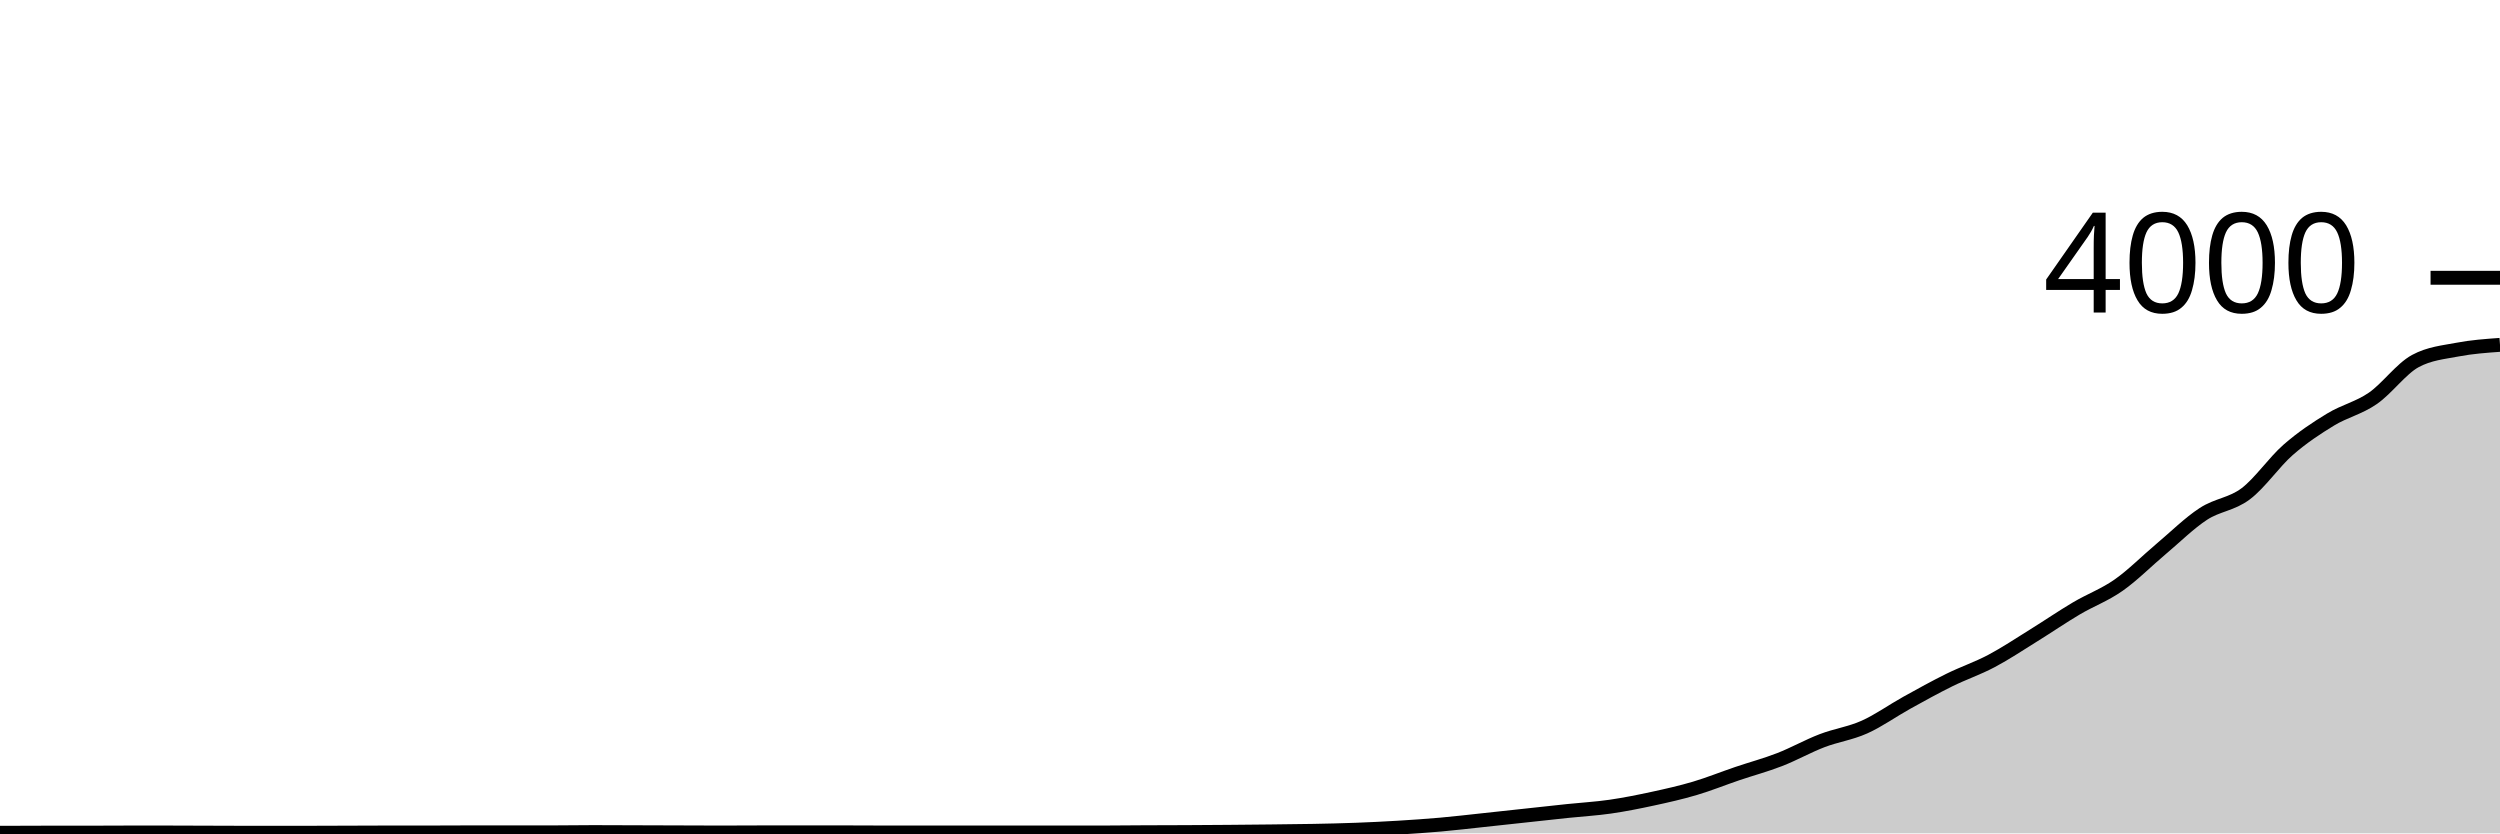
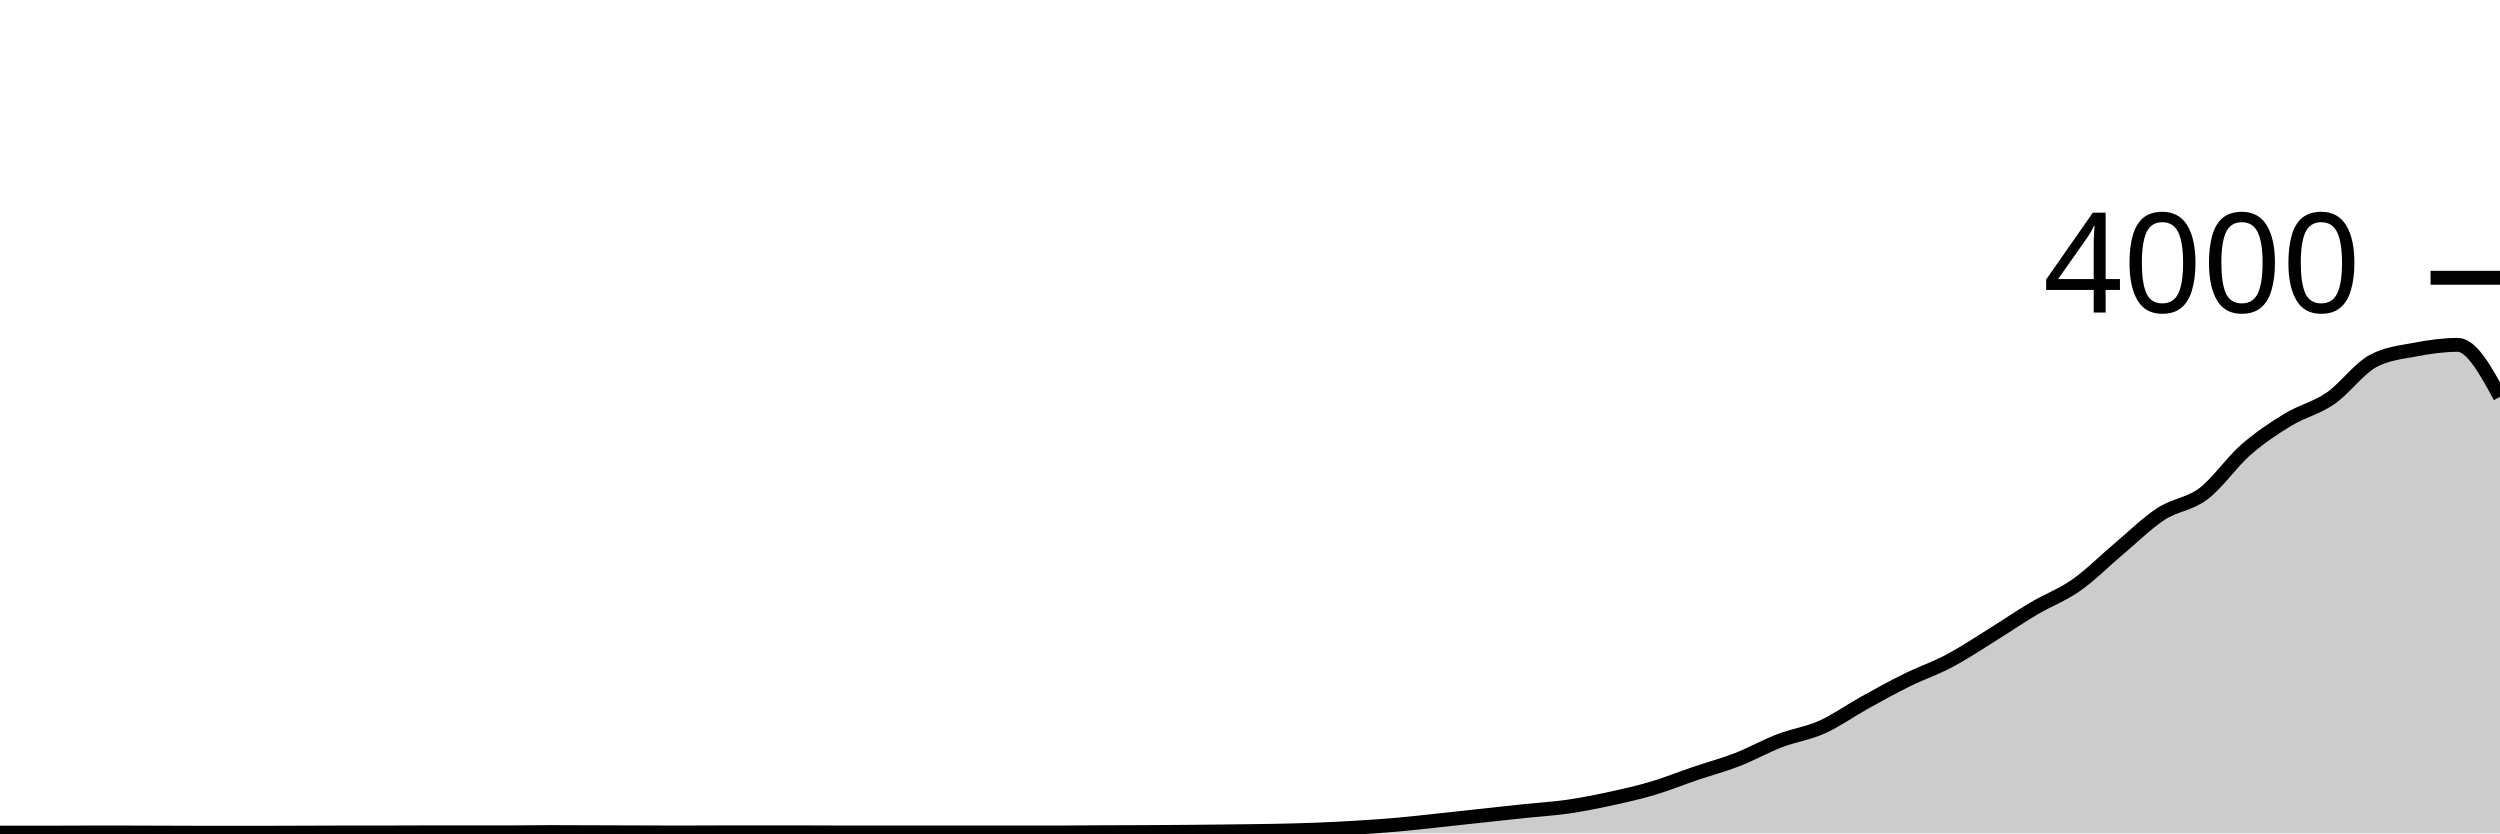
<svg xmlns="http://www.w3.org/2000/svg" viewBox="0 0 180 60">
  <g transform="translate(0,20)">
-     <path class="area" fill="rgba(0, 0, 0, 0.2)" d="M0,39.96C1.017,39.955,2.034,39.95,3.051,39.95C4.068,39.95,5.085,39.95,6.102,39.95C7.119,39.95,8.136,39.94,9.153,39.94C10.169,39.94,11.186,39.94,12.203,39.94C13.22,39.94,14.237,39.947,15.254,39.95C16.271,39.953,17.288,39.96,18.305,39.96C19.322,39.96,20.339,39.96,21.356,39.96C22.373,39.96,23.39,39.953,24.407,39.95C25.424,39.947,26.441,39.94,27.458,39.94C28.475,39.94,29.492,39.94,30.508,39.94C31.525,39.94,32.542,39.93,33.559,39.93C34.576,39.93,35.593,39.93,36.61,39.93C37.627,39.93,38.644,39.93,39.661,39.93C40.678,39.93,41.695,39.91,42.712,39.91C43.729,39.91,44.746,39.917,45.763,39.92C46.78,39.923,47.797,39.927,48.814,39.93C49.831,39.933,50.847,39.94,51.864,39.94C52.881,39.94,53.898,39.93,54.915,39.93C55.932,39.93,56.949,39.93,57.966,39.93C58.983,39.93,60,39.93,61.017,39.93C62.034,39.93,63.051,39.94,64.068,39.94C65.085,39.94,66.102,39.94,67.119,39.94C68.136,39.94,69.153,39.94,70.169,39.94C71.186,39.94,72.203,39.94,73.22,39.94C74.237,39.94,75.254,39.94,76.271,39.94C77.288,39.94,78.305,39.94,79.322,39.94C80.339,39.94,81.356,39.925,82.373,39.92C83.39,39.915,84.407,39.915,85.424,39.91C86.441,39.905,87.458,39.898,88.475,39.89C89.492,39.882,90.508,39.872,91.525,39.86C92.542,39.848,93.559,39.84,94.576,39.82C95.593,39.8,96.61,39.778,97.627,39.74C98.644,39.702,99.661,39.652,100.678,39.59C101.695,39.528,102.712,39.46,103.729,39.37C104.746,39.28,105.763,39.158,106.78,39.05C107.797,38.942,108.814,38.83,109.831,38.72C110.847,38.61,111.864,38.497,112.881,38.39C113.898,38.283,114.915,38.227,115.932,38.08C116.949,37.933,117.966,37.73,118.983,37.51C120,37.29,121.017,37.062,122.034,36.76C123.051,36.458,124.068,36.045,125.085,35.7C126.102,35.355,127.119,35.085,128.136,34.69C129.153,34.295,130.169,33.72,131.186,33.33C132.203,32.94,133.22,32.805,134.237,32.35C135.254,31.895,136.271,31.163,137.288,30.6C138.305,30.037,139.322,29.472,140.339,28.97C141.356,28.468,142.373,28.128,143.39,27.59C144.407,27.052,145.424,26.37,146.441,25.74C147.458,25.11,148.475,24.412,149.492,23.81C150.508,23.208,151.525,22.843,152.542,22.13C153.559,21.417,154.576,20.385,155.593,19.53C156.61,18.675,157.627,17.663,158.644,17C159.661,16.337,160.678,16.318,161.695,15.55C162.712,14.782,163.729,13.28,164.746,12.39C165.763,11.5,166.78,10.828,167.797,10.21C168.814,9.592,169.831,9.382,170.847,8.68C171.864,7.978,172.881,6.553,173.898,6C174.915,5.447,175.932,5.365,176.949,5.17C177.966,4.975,178.983,4.903,180,4.83L180,40C178.983,40,177.966,40,176.949,40C175.932,40,174.915,40,173.898,40C172.881,40,171.864,40,170.847,40C169.831,40,168.814,40,167.797,40C166.78,40,165.763,40,164.746,40C163.729,40,162.712,40,161.695,40C160.678,40,159.661,40,158.644,40C157.627,40,156.61,40,155.593,40C154.576,40,153.559,40,152.542,40C151.525,40,150.508,40,149.492,40C148.475,40,147.458,40,146.441,40C145.424,40,144.407,40,143.39,40C142.373,40,141.356,40,140.339,40C139.322,40,138.305,40,137.288,40C136.271,40,135.254,40,134.237,40C133.22,40,132.203,40,131.186,40C130.169,40,129.153,40,128.136,40C127.119,40,126.102,40,125.085,40C124.068,40,123.051,40,122.034,40C121.017,40,120,40,118.983,40C117.966,40,116.949,40,115.932,40C114.915,40,113.898,40,112.881,40C111.864,40,110.847,40,109.831,40C108.814,40,107.797,40,106.78,40C105.763,40,104.746,40,103.729,40C102.712,40,101.695,40,100.678,40C99.661,40,98.644,40,97.627,40C96.61,40,95.593,40,94.576,40C93.559,40,92.542,40,91.525,40C90.508,40,89.492,40,88.475,40C87.458,40,86.441,40,85.424,40C84.407,40,83.39,40,82.373,40C81.356,40,80.339,40,79.322,40C78.305,40,77.288,40,76.271,40C75.254,40,74.237,40,73.22,40C72.203,40,71.186,40,70.169,40C69.153,40,68.136,40,67.119,40C66.102,40,65.085,40,64.068,40C63.051,40,62.034,40,61.017,40C60,40,58.983,40,57.966,40C56.949,40,55.932,40,54.915,40C53.898,40,52.881,40,51.864,40C50.847,40,49.831,40,48.814,40C47.797,40,46.78,40,45.763,40C44.746,40,43.729,40,42.712,40C41.695,40,40.678,40,39.661,40C38.644,40,37.627,40,36.61,40C35.593,40,34.576,40,33.559,40C32.542,40,31.525,40,30.508,40C29.492,40,28.475,40,27.458,40C26.441,40,25.424,40,24.407,40C23.39,40,22.373,40,21.356,40C20.339,40,19.322,40,18.305,40C17.288,40,16.271,40,15.254,40C14.237,40,13.22,40,12.203,40C11.186,40,10.169,40,9.153,40C8.136,40,7.119,40,6.102,40C5.085,40,4.068,40,3.051,40C2.034,40,1.017,40,0,40Z" />
-     <path class="line" stroke="black" fill="none" d="M0,39.96C1.017,39.955,2.034,39.95,3.051,39.95C4.068,39.95,5.085,39.95,6.102,39.95C7.119,39.95,8.136,39.94,9.153,39.94C10.169,39.94,11.186,39.94,12.203,39.94C13.22,39.94,14.237,39.947,15.254,39.95C16.271,39.953,17.288,39.96,18.305,39.96C19.322,39.96,20.339,39.96,21.356,39.96C22.373,39.96,23.39,39.953,24.407,39.95C25.424,39.947,26.441,39.94,27.458,39.94C28.475,39.94,29.492,39.94,30.508,39.94C31.525,39.94,32.542,39.93,33.559,39.93C34.576,39.93,35.593,39.93,36.61,39.93C37.627,39.93,38.644,39.93,39.661,39.93C40.678,39.93,41.695,39.91,42.712,39.91C43.729,39.91,44.746,39.917,45.763,39.92C46.78,39.923,47.797,39.927,48.814,39.93C49.831,39.933,50.847,39.94,51.864,39.94C52.881,39.94,53.898,39.93,54.915,39.93C55.932,39.93,56.949,39.93,57.966,39.93C58.983,39.93,60,39.93,61.017,39.93C62.034,39.93,63.051,39.94,64.068,39.94C65.085,39.94,66.102,39.94,67.119,39.94C68.136,39.94,69.153,39.94,70.169,39.94C71.186,39.94,72.203,39.94,73.22,39.94C74.237,39.94,75.254,39.94,76.271,39.94C77.288,39.94,78.305,39.94,79.322,39.94C80.339,39.94,81.356,39.925,82.373,39.92C83.39,39.915,84.407,39.915,85.424,39.91C86.441,39.905,87.458,39.898,88.475,39.89C89.492,39.882,90.508,39.872,91.525,39.86C92.542,39.848,93.559,39.84,94.576,39.82C95.593,39.8,96.61,39.778,97.627,39.74C98.644,39.702,99.661,39.652,100.678,39.59C101.695,39.528,102.712,39.46,103.729,39.37C104.746,39.28,105.763,39.158,106.78,39.05C107.797,38.942,108.814,38.83,109.831,38.72C110.847,38.61,111.864,38.497,112.881,38.39C113.898,38.283,114.915,38.227,115.932,38.08C116.949,37.933,117.966,37.73,118.983,37.51C120,37.29,121.017,37.062,122.034,36.76C123.051,36.458,124.068,36.045,125.085,35.7C126.102,35.355,127.119,35.085,128.136,34.69C129.153,34.295,130.169,33.72,131.186,33.33C132.203,32.94,133.22,32.805,134.237,32.35C135.254,31.895,136.271,31.163,137.288,30.6C138.305,30.037,139.322,29.472,140.339,28.97C141.356,28.468,142.373,28.128,143.39,27.59C144.407,27.052,145.424,26.37,146.441,25.74C147.458,25.11,148.475,24.412,149.492,23.81C150.508,23.208,151.525,22.843,152.542,22.13C153.559,21.417,154.576,20.385,155.593,19.53C156.61,18.675,157.627,17.663,158.644,17C159.661,16.337,160.678,16.318,161.695,15.55C162.712,14.782,163.729,13.28,164.746,12.39C165.763,11.5,166.78,10.828,167.797,10.21C168.814,9.592,169.831,9.382,170.847,8.68C171.864,7.978,172.881,6.553,173.898,6C174.915,5.447,175.932,5.365,176.949,5.17C177.966,4.975,178.983,4.903,180,4.83" />
+     <path class="area" fill="rgba(0, 0, 0, 0.2)" d="M0,39.95C1.017,39.95,2.034,39.95,3.051,39.95C4.068,39.95,5.085,39.94,6.102,39.94C7.119,39.94,8.136,39.94,9.153,39.94C10.169,39.94,11.186,39.947,12.203,39.95C13.22,39.953,14.237,39.96,15.254,39.96C16.271,39.96,17.288,39.96,18.305,39.96C19.322,39.96,20.339,39.953,21.356,39.95C22.373,39.947,23.39,39.94,24.407,39.94C25.424,39.94,26.441,39.94,27.458,39.94C28.475,39.94,29.492,39.93,30.508,39.93C31.525,39.93,32.542,39.93,33.559,39.93C34.576,39.93,35.593,39.93,36.61,39.93C37.627,39.93,38.644,39.91,39.661,39.91C40.678,39.91,41.695,39.917,42.712,39.92C43.729,39.923,44.746,39.927,45.763,39.93C46.78,39.933,47.797,39.94,48.814,39.94C49.831,39.94,50.847,39.93,51.864,39.93C52.881,39.93,53.898,39.93,54.915,39.93C55.932,39.93,56.949,39.93,57.966,39.93C58.983,39.93,60,39.94,61.017,39.94C62.034,39.94,63.051,39.94,64.068,39.94C65.085,39.94,66.102,39.94,67.119,39.94C68.136,39.94,69.153,39.94,70.169,39.94C71.186,39.94,72.203,39.94,73.22,39.94C74.237,39.94,75.254,39.94,76.271,39.94C77.288,39.94,78.305,39.925,79.322,39.92C80.339,39.915,81.356,39.915,82.373,39.91C83.39,39.905,84.407,39.898,85.424,39.89C86.441,39.882,87.458,39.872,88.475,39.86C89.492,39.848,90.508,39.84,91.525,39.82C92.542,39.8,93.559,39.778,94.576,39.74C95.593,39.702,96.61,39.652,97.627,39.59C98.644,39.528,99.661,39.46,100.678,39.37C101.695,39.28,102.712,39.158,103.729,39.05C104.746,38.942,105.763,38.83,106.78,38.72C107.797,38.61,108.814,38.497,109.831,38.39C110.847,38.283,111.864,38.227,112.881,38.08C113.898,37.933,114.915,37.73,115.932,37.51C116.949,37.29,117.966,37.062,118.983,36.76C120,36.458,121.017,36.045,122.034,35.7C123.051,35.355,124.068,35.085,125.085,34.69C126.102,34.295,127.119,33.72,128.136,33.33C129.153,32.94,130.169,32.805,131.186,32.35C132.203,31.895,133.22,31.163,134.237,30.6C135.254,30.037,136.271,29.472,137.288,28.97C138.305,28.468,139.322,28.128,140.339,27.59C141.356,27.052,142.373,26.37,143.39,25.74C144.407,25.11,145.424,24.412,146.441,23.81C147.458,23.208,148.475,22.843,149.492,22.13C150.508,21.417,151.525,20.385,152.542,19.53C153.559,18.675,154.576,17.663,155.593,17C156.61,16.337,157.627,16.318,158.644,15.55C159.661,14.782,160.678,13.28,161.695,12.39C162.712,11.5,163.729,10.828,164.746,10.21C165.763,9.592,166.78,9.382,167.797,8.68C168.814,7.978,169.831,6.553,170.847,6C171.864,5.447,172.881,5.365,173.898,5.17C174.915,4.975,175.932,4.83,176.949,4.83C177.966,4.83,178.983,6.7,180,8.57L180,40C178.983,40,177.966,40,176.949,40C175.932,40,174.915,40,173.898,40C172.881,40,171.864,40,170.847,40C169.831,40,168.814,40,167.797,40C166.78,40,165.763,40,164.746,40C163.729,40,162.712,40,161.695,40C160.678,40,159.661,40,158.644,40C157.627,40,156.61,40,155.593,40C154.576,40,153.559,40,152.542,40C151.525,40,150.508,40,149.492,40C148.475,40,147.458,40,146.441,40C145.424,40,144.407,40,143.39,40C142.373,40,141.356,40,140.339,40C139.322,40,138.305,40,137.288,40C136.271,40,135.254,40,134.237,40C133.22,40,132.203,40,131.186,40C130.169,40,129.153,40,128.136,40C127.119,40,126.102,40,125.085,40C124.068,40,123.051,40,122.034,40C121.017,40,120,40,118.983,40C117.966,40,116.949,40,115.932,40C114.915,40,113.898,40,112.881,40C111.864,40,110.847,40,109.831,40C108.814,40,107.797,40,106.78,40C105.763,40,104.746,40,103.729,40C102.712,40,101.695,40,100.678,40C99.661,40,98.644,40,97.627,40C96.61,40,95.593,40,94.576,40C93.559,40,92.542,40,91.525,40C90.508,40,89.492,40,88.475,40C87.458,40,86.441,40,85.424,40C84.407,40,83.39,40,82.373,40C81.356,40,80.339,40,79.322,40C78.305,40,77.288,40,76.271,40C75.254,40,74.237,40,73.22,40C72.203,40,71.186,40,70.169,40C69.153,40,68.136,40,67.119,40C66.102,40,65.085,40,64.068,40C63.051,40,62.034,40,61.017,40C60,40,58.983,40,57.966,40C56.949,40,55.932,40,54.915,40C53.898,40,52.881,40,51.864,40C50.847,40,49.831,40,48.814,40C47.797,40,46.78,40,45.763,40C44.746,40,43.729,40,42.712,40C41.695,40,40.678,40,39.661,40C38.644,40,37.627,40,36.61,40C35.593,40,34.576,40,33.559,40C32.542,40,31.525,40,30.508,40C29.492,40,28.475,40,27.458,40C26.441,40,25.424,40,24.407,40C23.39,40,22.373,40,21.356,40C20.339,40,19.322,40,18.305,40C17.288,40,16.271,40,15.254,40C14.237,40,13.22,40,12.203,40C11.186,40,10.169,40,9.153,40C8.136,40,7.119,40,6.102,40C5.085,40,4.068,40,3.051,40C2.034,40,1.017,40,0,40Z" />
+     <path class="line" stroke="black" fill="none" d="M0,39.95C1.017,39.95,2.034,39.95,3.051,39.95C4.068,39.95,5.085,39.94,6.102,39.94C7.119,39.94,8.136,39.94,9.153,39.94C10.169,39.94,11.186,39.947,12.203,39.95C13.22,39.953,14.237,39.96,15.254,39.96C16.271,39.96,17.288,39.96,18.305,39.96C19.322,39.96,20.339,39.953,21.356,39.95C22.373,39.947,23.39,39.94,24.407,39.94C25.424,39.94,26.441,39.94,27.458,39.94C28.475,39.94,29.492,39.93,30.508,39.93C31.525,39.93,32.542,39.93,33.559,39.93C34.576,39.93,35.593,39.93,36.61,39.93C37.627,39.93,38.644,39.91,39.661,39.91C40.678,39.91,41.695,39.917,42.712,39.92C43.729,39.923,44.746,39.927,45.763,39.93C46.78,39.933,47.797,39.94,48.814,39.94C49.831,39.94,50.847,39.93,51.864,39.93C52.881,39.93,53.898,39.93,54.915,39.93C55.932,39.93,56.949,39.93,57.966,39.93C58.983,39.93,60,39.94,61.017,39.94C62.034,39.94,63.051,39.94,64.068,39.94C65.085,39.94,66.102,39.94,67.119,39.94C68.136,39.94,69.153,39.94,70.169,39.94C71.186,39.94,72.203,39.94,73.22,39.94C74.237,39.94,75.254,39.94,76.271,39.94C77.288,39.94,78.305,39.925,79.322,39.92C80.339,39.915,81.356,39.915,82.373,39.91C83.39,39.905,84.407,39.898,85.424,39.89C86.441,39.882,87.458,39.872,88.475,39.86C89.492,39.848,90.508,39.84,91.525,39.82C92.542,39.8,93.559,39.778,94.576,39.74C95.593,39.702,96.61,39.652,97.627,39.59C98.644,39.528,99.661,39.46,100.678,39.37C101.695,39.28,102.712,39.158,103.729,39.05C104.746,38.942,105.763,38.83,106.78,38.72C107.797,38.61,108.814,38.497,109.831,38.39C110.847,38.283,111.864,38.227,112.881,38.08C113.898,37.933,114.915,37.73,115.932,37.51C116.949,37.29,117.966,37.062,118.983,36.76C120,36.458,121.017,36.045,122.034,35.7C123.051,35.355,124.068,35.085,125.085,34.69C126.102,34.295,127.119,33.72,128.136,33.33C129.153,32.94,130.169,32.805,131.186,32.35C132.203,31.895,133.22,31.163,134.237,30.6C135.254,30.037,136.271,29.472,137.288,28.97C138.305,28.468,139.322,28.128,140.339,27.59C141.356,27.052,142.373,26.37,143.39,25.74C144.407,25.11,145.424,24.412,146.441,23.81C147.458,23.208,148.475,22.843,149.492,22.13C150.508,21.417,151.525,20.385,152.542,19.53C153.559,18.675,154.576,17.663,155.593,17C156.61,16.337,157.627,16.318,158.644,15.55C159.661,14.782,160.678,13.28,161.695,12.39C162.712,11.5,163.729,10.828,164.746,10.21C165.763,9.592,166.78,9.382,167.797,8.68C168.814,7.978,169.831,6.553,170.847,6C171.864,5.447,172.881,5.365,173.898,5.17C174.915,4.975,175.932,4.83,176.949,4.83C177.966,4.83,178.983,6.7,180,8.57" />
    <path class="axis-ceiling" stroke-width="1" stroke="black" fill="none" d="M175,0L180,0" />
    <text class="axis-ceiling-label" font-family="sans-serif" text-anchor="end" font-size="10px" x="170" y="2.5">4000</text>
  </g>
</svg>
